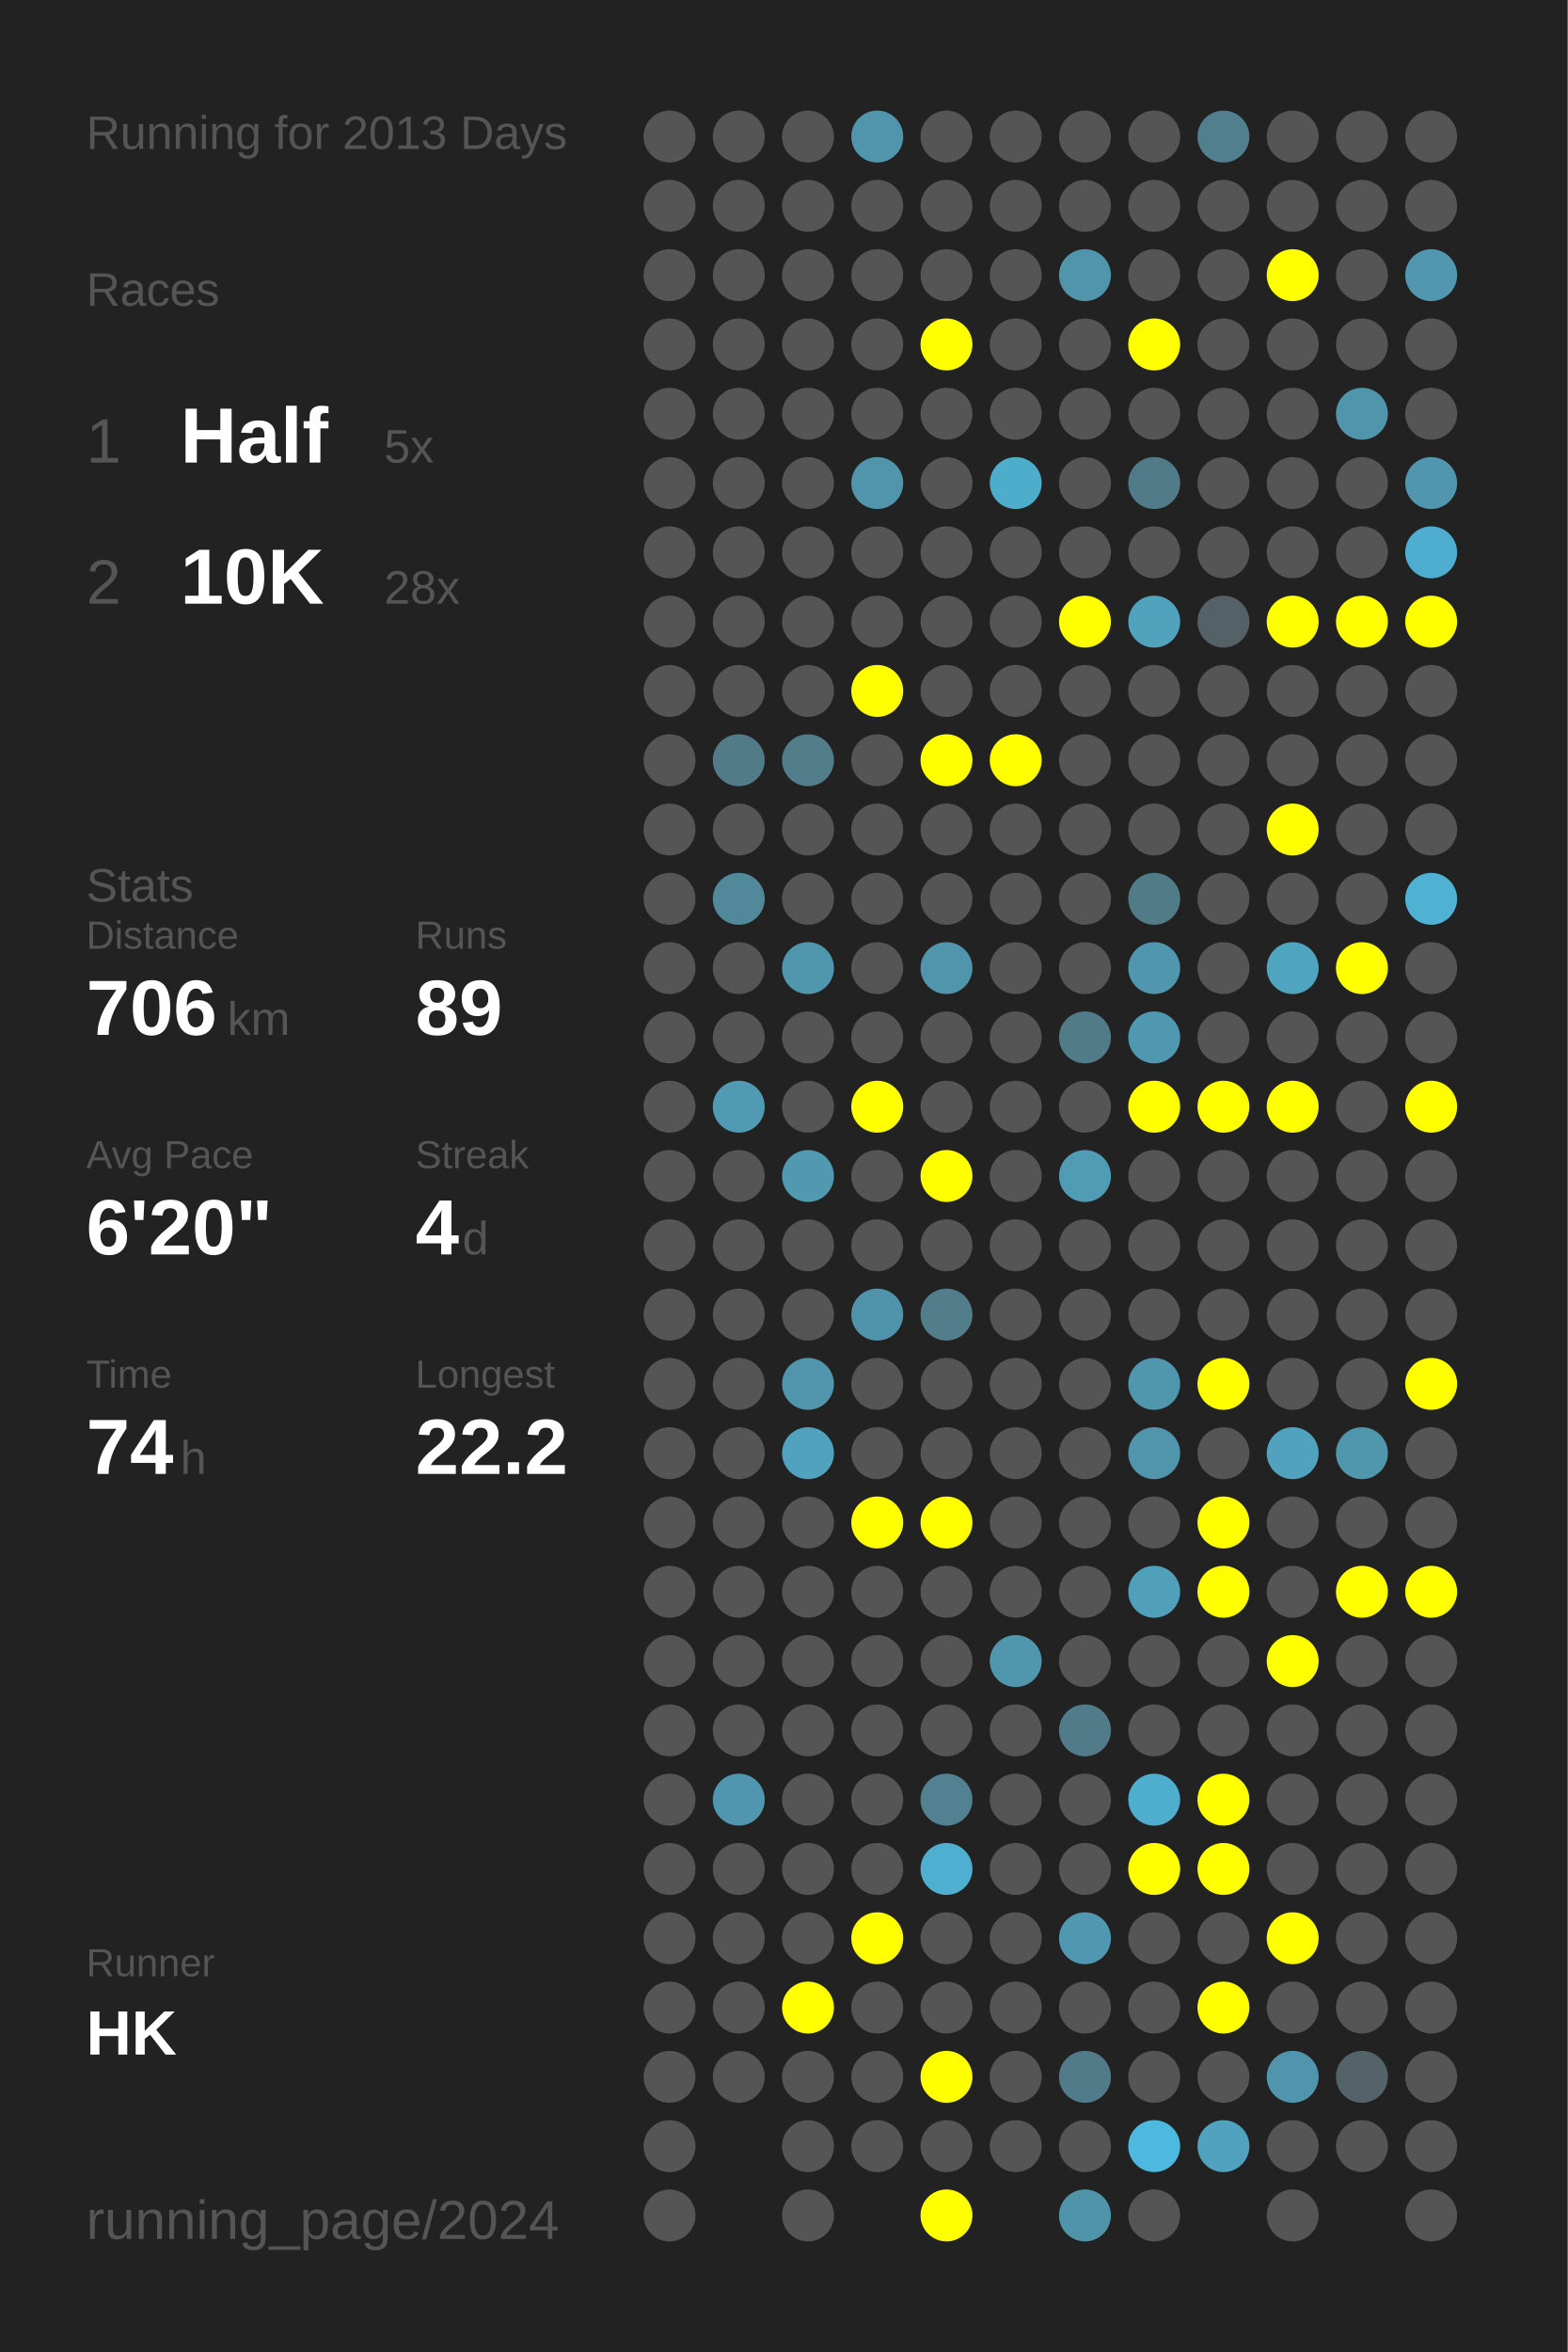
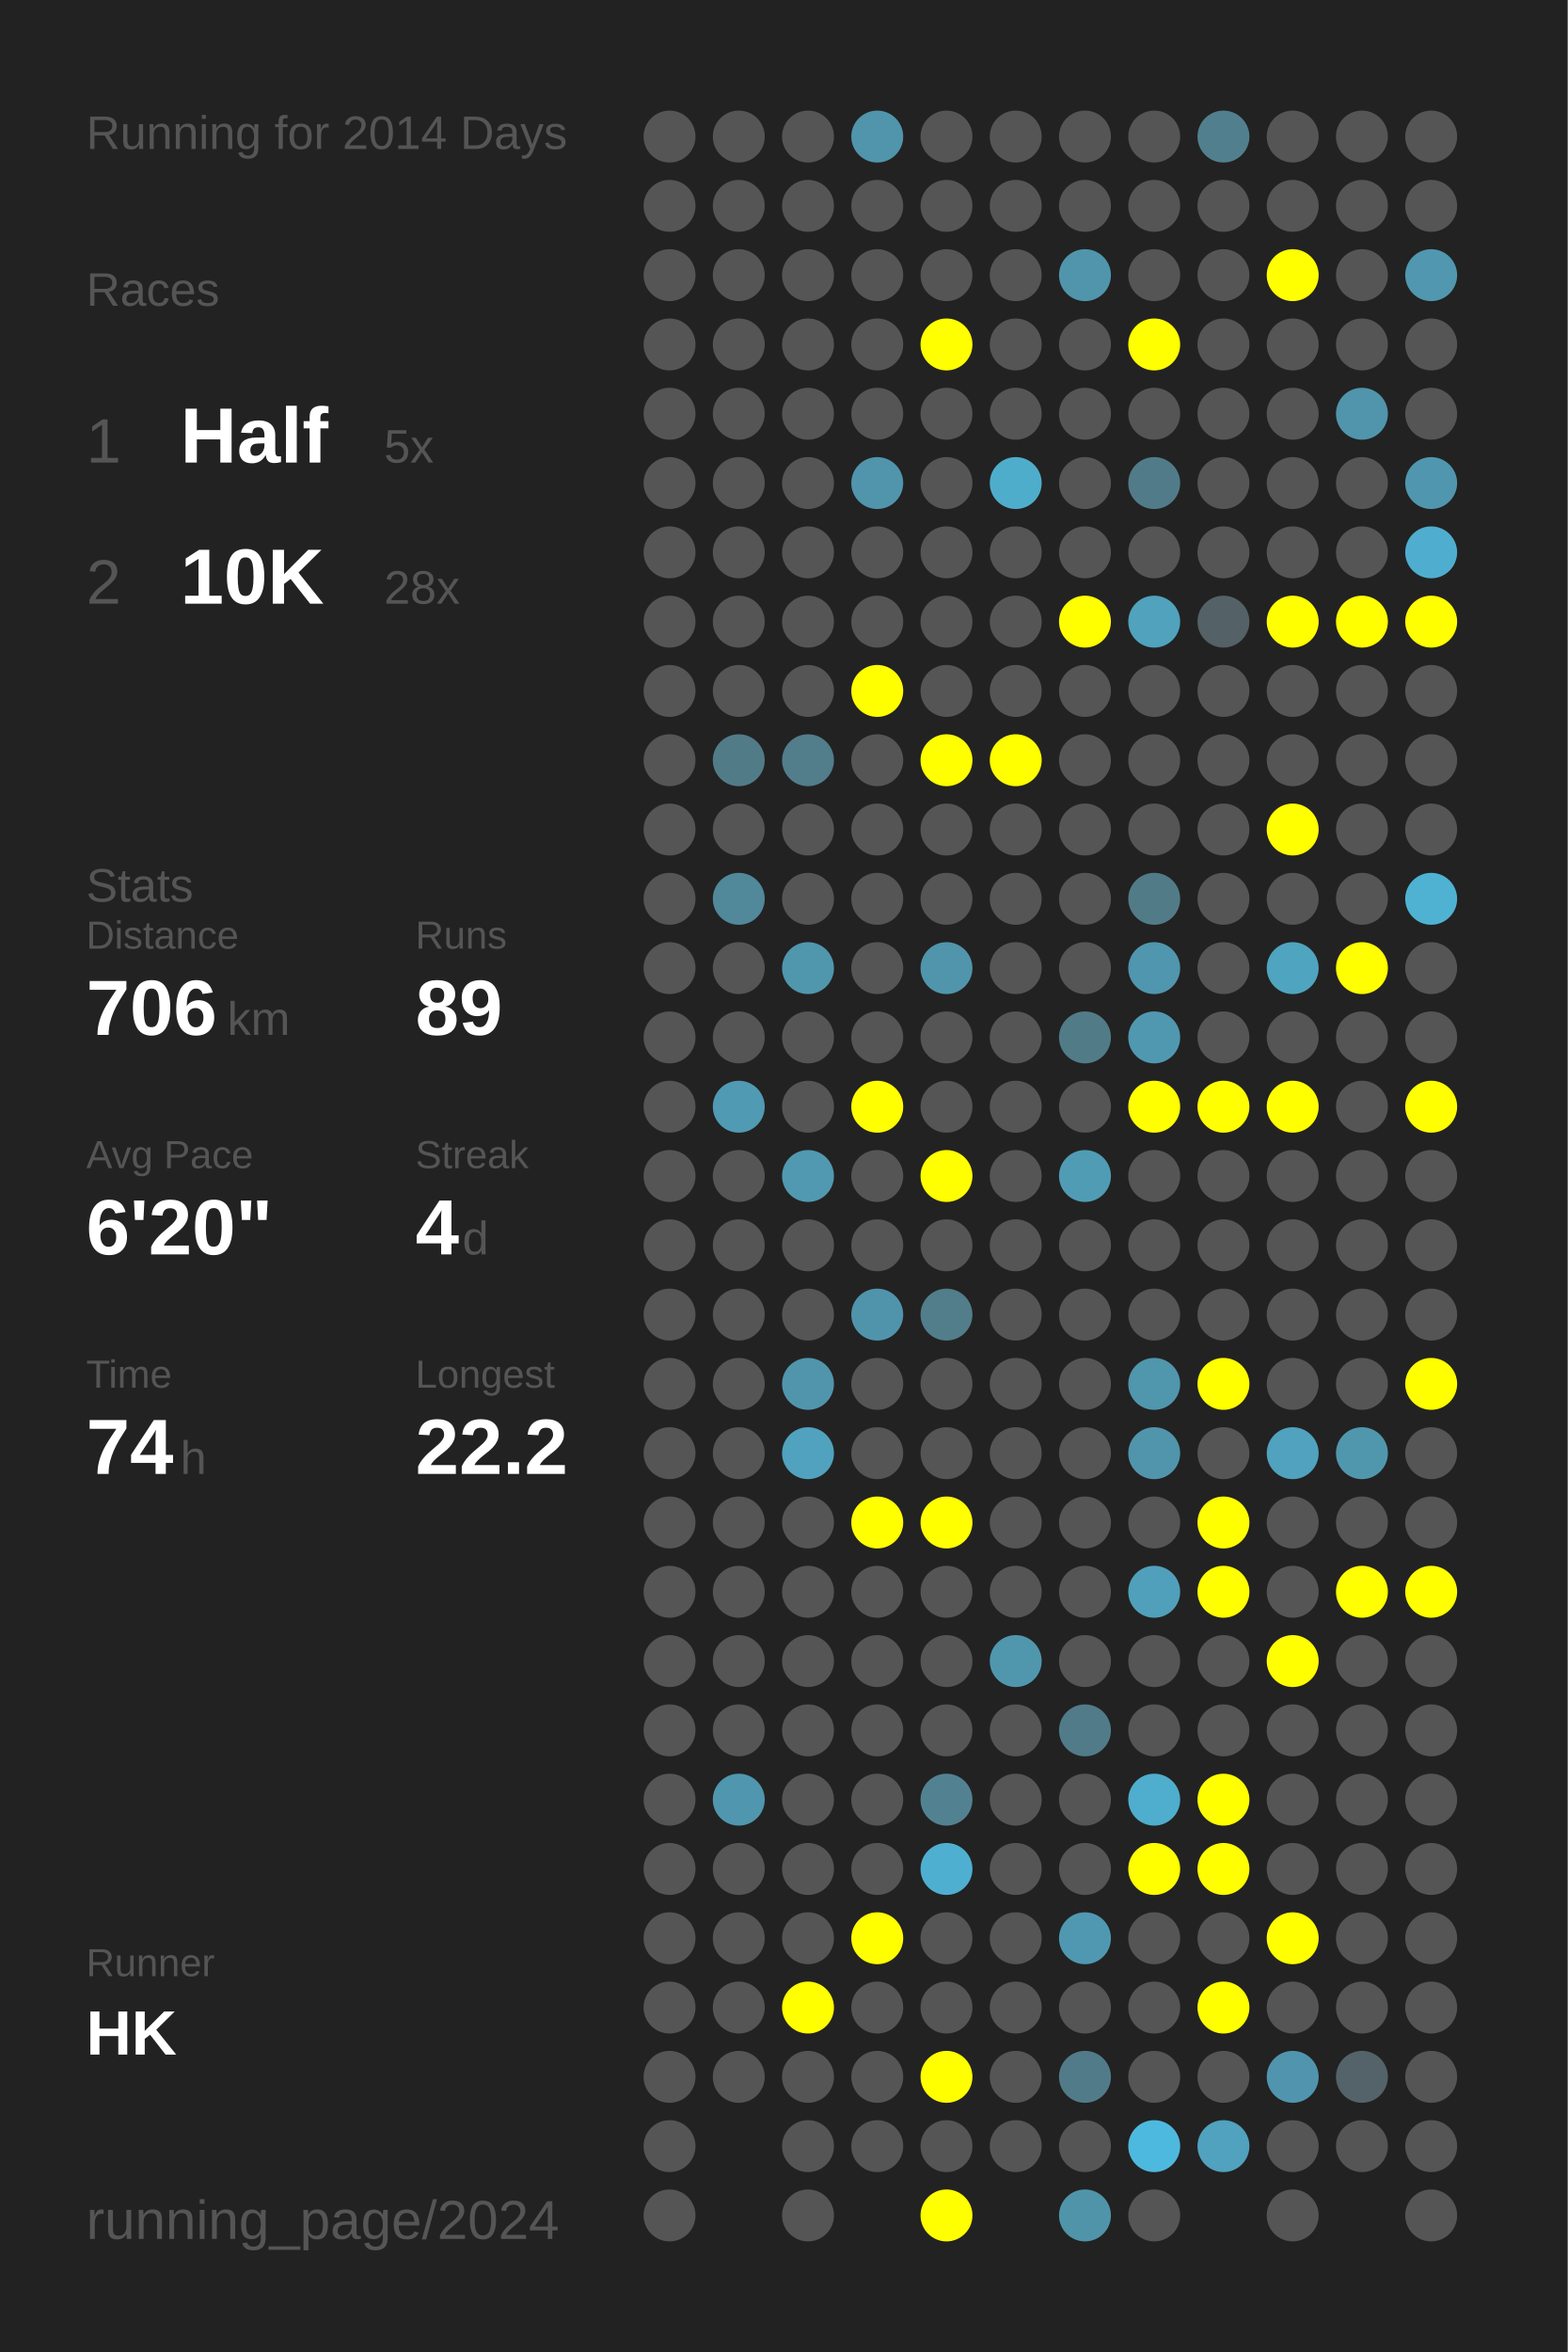
<svg xmlns="http://www.w3.org/2000/svg" baseProfile="full" height="300mm" version="1.1" viewBox="0,0,200,300" width="200mm">
  <defs />
  <rect fill="#222222" height="300" width="200" x="0" y="0" />
-   <text fill="#555555" style="font-size:6px; font-family:Arial;" x="11" y="19">Running for 2013 Days</text>
+   <text fill="#555555" style="font-size:6px; font-family:Arial;" x="11" y="19">Running for 2014 Days</text>
  <text fill="#555555" style="font-size:6px; font-family:Arial;" x="11" y="39">Races</text>
  <text fill="#555555" style="font-size:8px; font-family:Arial;" x="11" y="59">1</text>
  <text fill="#FFFFFF" style="font-size:10px; font-family:Arial; font-weight:bold;" x="23" y="59">Half</text>
  <text fill="#555555" style="font-size:6px; font-family:Arial;" x="49" y="59">5x</text>
  <text fill="#555555" style="font-size:8px; font-family:Arial;" x="11" y="77">2</text>
  <text fill="#FFFFFF" style="font-size:10px; font-family:Arial; font-weight:bold;" x="23" y="77">10K</text>
  <text fill="#555555" style="font-size:6px; font-family:Arial;" x="49" y="77">28x</text>
  <text fill="#555555" style="font-size:6px; font-family:Arial;" x="11" y="115">Stats</text>
  <text fill="#555555" style="font-size:5px; font-family:Arial;" x="11" y="121">Distance</text>
  <text fill="#FFFFFF" style="font-size:10px; font-family:Arial; font-weight:bold;" x="11" y="132">706</text>
  <text fill="#555555" style="font-size:6px; font-family:Arial;" x="29" y="132">km</text>
  <text fill="#555555" style="font-size:5px; font-family:Arial;" x="53" y="121">Runs</text>
  <text fill="#FFFFFF" style="font-size:10px; font-family:Arial; font-weight:bold;" x="53" y="132">89</text>
  <text fill="#555555" style="font-size:5px; font-family:Arial;" x="11" y="149">Avg Pace</text>
  <text fill="#FFFFFF" style="font-size:10px; font-family:Arial; font-weight:bold;" x="11" y="160">6'20"</text>
  <text fill="#555555" style="font-size:5px; font-family:Arial;" x="53" y="149">Streak</text>
  <text fill="#FFFFFF" style="font-size:10px; font-family:Arial; font-weight:bold;" x="53" y="160">4</text>
  <text fill="#555555" style="font-size:6px; font-family:Arial;" x="59" y="160">d</text>
  <text fill="#555555" style="font-size:5px; font-family:Arial;" x="11" y="177">Time</text>
  <text fill="#FFFFFF" style="font-size:10px; font-family:Arial; font-weight:bold;" x="11" y="188">74</text>
  <text fill="#555555" style="font-size:6px; font-family:Arial;" x="23" y="188">h</text>
  <text fill="#555555" style="font-size:5px; font-family:Arial;" x="53" y="177">Longest</text>
  <text fill="#FFFFFF" style="font-size:10px; font-family:Arial; font-weight:bold;" x="53" y="188">22.2</text>
  <text fill="#555555" style="font-size:5px; font-family:Arial;" x="11" y="252.065">Runner</text>
  <text fill="#FFFFFF" style="font-size:8px; font-family:Arial; font-weight:bold;" x="11" y="262.065">HK</text>
  <text fill="#555555" style="font-size:7px; font-family:Arial;" x="11" y="285.581">running_page/2024</text>
  <circle cx="85.417" cy="17.419" fill="#555555" r="3.312" />
  <circle cx="85.417" cy="26.258" fill="#555555" r="3.312" />
  <circle cx="85.417" cy="35.097" fill="#555555" r="3.312" />
  <circle cx="85.417" cy="43.935" fill="#555555" r="3.312" />
  <circle cx="85.417" cy="52.774" fill="#555555" r="3.312" />
  <circle cx="85.417" cy="61.613" fill="#555555" r="3.312" />
  <circle cx="85.417" cy="70.452" fill="#555555" r="3.312" />
  <circle cx="85.417" cy="79.29" fill="#555555" r="3.312" />
  <circle cx="85.417" cy="88.129" fill="#555555" r="3.312" />
  <circle cx="85.417" cy="96.968" fill="#555555" r="3.312" />
  <circle cx="85.417" cy="105.806" fill="#555555" r="3.312" />
  <circle cx="85.417" cy="114.645" fill="#555555" r="3.312" />
  <circle cx="85.417" cy="123.484" fill="#555555" r="3.312" />
  <circle cx="85.417" cy="132.323" fill="#555555" r="3.312" />
  <circle cx="85.417" cy="141.161" fill="#555555" r="3.312" />
  <circle cx="85.417" cy="150" fill="#555555" r="3.312" />
  <circle cx="85.417" cy="158.839" fill="#555555" r="3.312" />
  <circle cx="85.417" cy="167.677" fill="#555555" r="3.312" />
  <circle cx="85.417" cy="176.516" fill="#555555" r="3.312" />
  <circle cx="85.417" cy="185.355" fill="#555555" r="3.312" />
  <circle cx="85.417" cy="194.194" fill="#555555" r="3.312" />
  <circle cx="85.417" cy="203.032" fill="#555555" r="3.312" />
  <circle cx="85.417" cy="211.871" fill="#555555" r="3.312" />
  <circle cx="85.417" cy="220.71" fill="#555555" r="3.312" />
  <circle cx="85.417" cy="229.548" fill="#555555" r="3.312" />
  <circle cx="85.417" cy="238.387" fill="#555555" r="3.312" />
  <circle cx="85.417" cy="247.226" fill="#555555" r="3.312" />
  <circle cx="85.417" cy="256.065" fill="#555555" r="3.312" />
  <circle cx="85.417" cy="264.903" fill="#555555" r="3.312" />
  <circle cx="85.417" cy="273.742" fill="#555555" r="3.312" />
  <circle cx="85.417" cy="282.581" fill="#555555" r="3.312" />
  <circle cx="94.25" cy="17.419" fill="#555555" r="3.312" />
  <circle cx="94.25" cy="26.258" fill="#555555" r="3.312" />
  <circle cx="94.25" cy="35.097" fill="#555555" r="3.312" />
  <circle cx="94.25" cy="43.935" fill="#555555" r="3.312" />
  <circle cx="94.25" cy="52.774" fill="#555555" r="3.312" />
  <circle cx="94.25" cy="61.613" fill="#555555" r="3.312" />
  <circle cx="94.25" cy="70.452" fill="#555555" r="3.312" />
  <circle cx="94.25" cy="79.29" fill="#555555" r="3.312" />
  <circle cx="94.25" cy="88.129" fill="#555555" r="3.312" />
  <circle cx="94.25" cy="96.968" fill="#527b88" r="3.312" />
  <circle cx="94.25" cy="105.806" fill="#555555" r="3.312" />
  <circle cx="94.25" cy="114.645" fill="#51889a" r="3.312" />
  <circle cx="94.25" cy="123.484" fill="#555555" r="3.312" />
  <circle cx="94.25" cy="132.323" fill="#555555" r="3.312" />
  <circle cx="94.25" cy="141.161" fill="#509ab3" r="3.312" />
  <circle cx="94.25" cy="150" fill="#555555" r="3.312" />
  <circle cx="94.25" cy="158.839" fill="#555555" r="3.312" />
  <circle cx="94.25" cy="167.677" fill="#555555" r="3.312" />
  <circle cx="94.25" cy="176.516" fill="#555555" r="3.312" />
  <circle cx="94.25" cy="185.355" fill="#555555" r="3.312" />
  <circle cx="94.25" cy="194.194" fill="#555555" r="3.312" />
  <circle cx="94.25" cy="203.032" fill="#555555" r="3.312" />
  <circle cx="94.25" cy="211.871" fill="#555555" r="3.312" />
  <circle cx="94.25" cy="220.71" fill="#555555" r="3.312" />
  <circle cx="94.25" cy="229.548" fill="#5096ae" r="3.312" />
  <circle cx="94.25" cy="238.387" fill="#555555" r="3.312" />
  <circle cx="94.25" cy="247.226" fill="#555555" r="3.312" />
  <circle cx="94.25" cy="256.065" fill="#555555" r="3.312" />
  <circle cx="94.25" cy="264.903" fill="#555555" r="3.312" />
  <circle cx="103.083" cy="17.419" fill="#555555" r="3.312" />
  <circle cx="103.083" cy="26.258" fill="#555555" r="3.312" />
  <circle cx="103.083" cy="35.097" fill="#555555" r="3.312" />
  <circle cx="103.083" cy="43.935" fill="#555555" r="3.312" />
  <circle cx="103.083" cy="52.774" fill="#555555" r="3.312" />
  <circle cx="103.083" cy="61.613" fill="#555555" r="3.312" />
  <circle cx="103.083" cy="70.452" fill="#555555" r="3.312" />
  <circle cx="103.083" cy="79.29" fill="#555555" r="3.312" />
  <circle cx="103.083" cy="88.129" fill="#555555" r="3.312" />
  <circle cx="103.083" cy="96.968" fill="#527d8b" r="3.312" />
  <circle cx="103.083" cy="105.806" fill="#555555" r="3.312" />
  <circle cx="103.083" cy="114.645" fill="#555555" r="3.312" />
  <circle cx="103.083" cy="123.484" fill="#5096ad" r="3.312" />
  <circle cx="103.083" cy="132.323" fill="#555555" r="3.312" />
  <circle cx="103.083" cy="141.161" fill="#555555" r="3.312" />
  <circle cx="103.083" cy="150" fill="#5099b1" r="3.312" />
  <circle cx="103.083" cy="158.839" fill="#555555" r="3.312" />
  <circle cx="103.083" cy="167.677" fill="#555555" r="3.312" />
  <circle cx="103.083" cy="176.516" fill="#5095ac" r="3.312" />
  <circle cx="103.083" cy="185.355" fill="#50a2be" r="3.312" />
  <circle cx="103.083" cy="194.194" fill="#555555" r="3.312" />
  <circle cx="103.083" cy="203.032" fill="#555555" r="3.312" />
  <circle cx="103.083" cy="211.871" fill="#555555" r="3.312" />
  <circle cx="103.083" cy="220.71" fill="#555555" r="3.312" />
  <circle cx="103.083" cy="229.548" fill="#555555" r="3.312" />
  <circle cx="103.083" cy="238.387" fill="#555555" r="3.312" />
  <circle cx="103.083" cy="247.226" fill="#555555" r="3.312" />
  <circle cx="103.083" cy="256.065" fill="#FFFF00" r="3.312" />
  <circle cx="103.083" cy="264.903" fill="#555555" r="3.312" />
  <circle cx="103.083" cy="273.742" fill="#555555" r="3.312" />
  <circle cx="103.083" cy="282.581" fill="#555555" r="3.312" />
  <circle cx="111.917" cy="17.419" fill="#5095ac" r="3.312" />
  <circle cx="111.917" cy="26.258" fill="#555555" r="3.312" />
  <circle cx="111.917" cy="35.097" fill="#555555" r="3.312" />
  <circle cx="111.917" cy="43.935" fill="#555555" r="3.312" />
  <circle cx="111.917" cy="52.774" fill="#555555" r="3.312" />
  <circle cx="111.917" cy="61.613" fill="#5095ac" r="3.312" />
  <circle cx="111.917" cy="70.452" fill="#555555" r="3.312" />
  <circle cx="111.917" cy="79.29" fill="#555555" r="3.312" />
  <circle cx="111.917" cy="88.129" fill="#FFFF00" r="3.312" />
  <circle cx="111.917" cy="96.968" fill="#555555" r="3.312" />
  <circle cx="111.917" cy="105.806" fill="#555555" r="3.312" />
  <circle cx="111.917" cy="114.645" fill="#555555" r="3.312" />
  <circle cx="111.917" cy="123.484" fill="#555555" r="3.312" />
  <circle cx="111.917" cy="132.323" fill="#555555" r="3.312" />
  <circle cx="111.917" cy="141.161" fill="#FFFF00" r="3.312" />
  <circle cx="111.917" cy="150" fill="#555555" r="3.312" />
  <circle cx="111.917" cy="158.839" fill="#555555" r="3.312" />
  <circle cx="111.917" cy="167.677" fill="#5094ab" r="3.312" />
  <circle cx="111.917" cy="176.516" fill="#555555" r="3.312" />
  <circle cx="111.917" cy="185.355" fill="#555555" r="3.312" />
  <circle cx="111.917" cy="194.194" fill="#FFFF00" r="3.312" />
  <circle cx="111.917" cy="203.032" fill="#555555" r="3.312" />
  <circle cx="111.917" cy="211.871" fill="#555555" r="3.312" />
  <circle cx="111.917" cy="220.71" fill="#555555" r="3.312" />
  <circle cx="111.917" cy="229.548" fill="#555555" r="3.312" />
  <circle cx="111.917" cy="238.387" fill="#555555" r="3.312" />
  <circle cx="111.917" cy="247.226" fill="#FFFF00" r="3.312" />
  <circle cx="111.917" cy="256.065" fill="#555555" r="3.312" />
  <circle cx="111.917" cy="264.903" fill="#555555" r="3.312" />
  <circle cx="111.917" cy="273.742" fill="#555555" r="3.312" />
  <circle cx="120.75" cy="17.419" fill="#555555" r="3.312" />
  <circle cx="120.75" cy="26.258" fill="#555555" r="3.312" />
  <circle cx="120.75" cy="35.097" fill="#555555" r="3.312" />
  <circle cx="120.75" cy="43.935" fill="#FFFF00" r="3.312" />
  <circle cx="120.75" cy="52.774" fill="#555555" r="3.312" />
  <circle cx="120.75" cy="61.613" fill="#555555" r="3.312" />
  <circle cx="120.75" cy="70.452" fill="#555555" r="3.312" />
  <circle cx="120.75" cy="79.29" fill="#555555" r="3.312" />
  <circle cx="120.75" cy="88.129" fill="#555555" r="3.312" />
  <circle cx="120.75" cy="96.968" fill="#FFFF00" r="3.312" />
  <circle cx="120.75" cy="105.806" fill="#555555" r="3.312" />
  <circle cx="120.75" cy="114.645" fill="#555555" r="3.312" />
  <circle cx="120.75" cy="123.484" fill="#5095ac" r="3.312" />
  <circle cx="120.75" cy="132.323" fill="#555555" r="3.312" />
  <circle cx="120.75" cy="141.161" fill="#555555" r="3.312" />
  <circle cx="120.75" cy="150" fill="#FFFF00" r="3.312" />
  <circle cx="120.75" cy="158.839" fill="#555555" r="3.312" />
  <circle cx="120.75" cy="167.677" fill="#527d8b" r="3.312" />
  <circle cx="120.75" cy="176.516" fill="#555555" r="3.312" />
  <circle cx="120.75" cy="185.355" fill="#555555" r="3.312" />
  <circle cx="120.75" cy="194.194" fill="#FFFF00" r="3.312" />
  <circle cx="120.75" cy="203.032" fill="#555555" r="3.312" />
  <circle cx="120.75" cy="211.871" fill="#555555" r="3.312" />
  <circle cx="120.75" cy="220.71" fill="#555555" r="3.312" />
  <circle cx="120.75" cy="229.548" fill="#528292" r="3.312" />
  <circle cx="120.75" cy="238.387" fill="#4fafd0" r="3.312" />
  <circle cx="120.75" cy="247.226" fill="#555555" r="3.312" />
  <circle cx="120.75" cy="256.065" fill="#555555" r="3.312" />
  <circle cx="120.75" cy="264.903" fill="#FFFF00" r="3.312" />
  <circle cx="120.75" cy="273.742" fill="#555555" r="3.312" />
  <circle cx="120.75" cy="282.581" fill="#FFFF00" r="3.312" />
  <circle cx="129.583" cy="17.419" fill="#555555" r="3.312" />
  <circle cx="129.583" cy="26.258" fill="#555555" r="3.312" />
  <circle cx="129.583" cy="35.097" fill="#555555" r="3.312" />
  <circle cx="129.583" cy="43.935" fill="#555555" r="3.312" />
  <circle cx="129.583" cy="52.774" fill="#555555" r="3.312" />
  <circle cx="129.583" cy="61.613" fill="#4fadcc" r="3.312" />
  <circle cx="129.583" cy="70.452" fill="#555555" r="3.312" />
  <circle cx="129.583" cy="79.29" fill="#555555" r="3.312" />
  <circle cx="129.583" cy="88.129" fill="#555555" r="3.312" />
  <circle cx="129.583" cy="96.968" fill="#FFFF00" r="3.312" />
  <circle cx="129.583" cy="105.806" fill="#555555" r="3.312" />
  <circle cx="129.583" cy="114.645" fill="#555555" r="3.312" />
  <circle cx="129.583" cy="123.484" fill="#555555" r="3.312" />
  <circle cx="129.583" cy="132.323" fill="#555555" r="3.312" />
  <circle cx="129.583" cy="141.161" fill="#555555" r="3.312" />
  <circle cx="129.583" cy="150" fill="#555555" r="3.312" />
  <circle cx="129.583" cy="158.839" fill="#555555" r="3.312" />
  <circle cx="129.583" cy="167.677" fill="#555555" r="3.312" />
  <circle cx="129.583" cy="176.516" fill="#555555" r="3.312" />
  <circle cx="129.583" cy="185.355" fill="#555555" r="3.312" />
  <circle cx="129.583" cy="194.194" fill="#555555" r="3.312" />
  <circle cx="129.583" cy="203.032" fill="#555555" r="3.312" />
  <circle cx="129.583" cy="211.871" fill="#5097ae" r="3.312" />
  <circle cx="129.583" cy="220.71" fill="#555555" r="3.312" />
  <circle cx="129.583" cy="229.548" fill="#555555" r="3.312" />
  <circle cx="129.583" cy="238.387" fill="#555555" r="3.312" />
  <circle cx="129.583" cy="247.226" fill="#555555" r="3.312" />
  <circle cx="129.583" cy="256.065" fill="#555555" r="3.312" />
  <circle cx="129.583" cy="264.903" fill="#555555" r="3.312" />
  <circle cx="129.583" cy="273.742" fill="#555555" r="3.312" />
  <circle cx="138.417" cy="17.419" fill="#555555" r="3.312" />
  <circle cx="138.417" cy="26.258" fill="#555555" r="3.312" />
  <circle cx="138.417" cy="35.097" fill="#5095ac" r="3.312" />
  <circle cx="138.417" cy="43.935" fill="#555555" r="3.312" />
  <circle cx="138.417" cy="52.774" fill="#555555" r="3.312" />
  <circle cx="138.417" cy="61.613" fill="#555555" r="3.312" />
  <circle cx="138.417" cy="70.452" fill="#555555" r="3.312" />
  <circle cx="138.417" cy="79.29" fill="#FFFF00" r="3.312" />
  <circle cx="138.417" cy="88.129" fill="#555555" r="3.312" />
  <circle cx="138.417" cy="96.968" fill="#555555" r="3.312" />
  <circle cx="138.417" cy="105.806" fill="#555555" r="3.312" />
  <circle cx="138.417" cy="114.645" fill="#555555" r="3.312" />
  <circle cx="138.417" cy="123.484" fill="#555555" r="3.312" />
  <circle cx="138.417" cy="132.323" fill="#527b88" r="3.312" />
  <circle cx="138.417" cy="141.161" fill="#555555" r="3.312" />
  <circle cx="138.417" cy="150" fill="#509cb5" r="3.312" />
  <circle cx="138.417" cy="158.839" fill="#555555" r="3.312" />
  <circle cx="138.417" cy="167.677" fill="#555555" r="3.312" />
  <circle cx="138.417" cy="176.516" fill="#555555" r="3.312" />
  <circle cx="138.417" cy="185.355" fill="#555555" r="3.312" />
  <circle cx="138.417" cy="194.194" fill="#555555" r="3.312" />
  <circle cx="138.417" cy="203.032" fill="#555555" r="3.312" />
  <circle cx="138.417" cy="211.871" fill="#555555" r="3.312" />
  <circle cx="138.417" cy="220.71" fill="#527b89" r="3.312" />
  <circle cx="138.417" cy="229.548" fill="#555555" r="3.312" />
  <circle cx="138.417" cy="238.387" fill="#555555" r="3.312" />
  <circle cx="138.417" cy="247.226" fill="#5098b1" r="3.312" />
  <circle cx="138.417" cy="256.065" fill="#555555" r="3.312" />
  <circle cx="138.417" cy="264.903" fill="#527b89" r="3.312" />
  <circle cx="138.417" cy="273.742" fill="#555555" r="3.312" />
  <circle cx="138.417" cy="282.581" fill="#5094aa" r="3.312" />
  <circle cx="147.25" cy="17.419" fill="#555555" r="3.312" />
  <circle cx="147.25" cy="26.258" fill="#555555" r="3.312" />
  <circle cx="147.25" cy="35.097" fill="#555555" r="3.312" />
  <circle cx="147.25" cy="43.935" fill="#FFFF00" r="3.312" />
  <circle cx="147.25" cy="52.774" fill="#555555" r="3.312" />
  <circle cx="147.25" cy="61.613" fill="#527b89" r="3.312" />
  <circle cx="147.25" cy="70.452" fill="#555555" r="3.312" />
  <circle cx="147.25" cy="79.29" fill="#50a2bd" r="3.312" />
  <circle cx="147.25" cy="88.129" fill="#555555" r="3.312" />
  <circle cx="147.25" cy="96.968" fill="#555555" r="3.312" />
  <circle cx="147.25" cy="105.806" fill="#555555" r="3.312" />
  <circle cx="147.25" cy="114.645" fill="#527b88" r="3.312" />
  <circle cx="147.25" cy="123.484" fill="#5096ae" r="3.312" />
  <circle cx="147.25" cy="132.323" fill="#5098b0" r="3.312" />
  <circle cx="147.25" cy="141.161" fill="#FFFF00" r="3.312" />
  <circle cx="147.25" cy="150" fill="#555555" r="3.312" />
  <circle cx="147.25" cy="158.839" fill="#555555" r="3.312" />
  <circle cx="147.25" cy="167.677" fill="#555555" r="3.312" />
  <circle cx="147.25" cy="176.516" fill="#5096ad" r="3.312" />
  <circle cx="147.25" cy="185.355" fill="#5095ac" r="3.312" />
  <circle cx="147.25" cy="194.194" fill="#555555" r="3.312" />
  <circle cx="147.25" cy="203.032" fill="#50a0bb" r="3.312" />
  <circle cx="147.25" cy="211.871" fill="#555555" r="3.312" />
  <circle cx="147.25" cy="220.71" fill="#555555" r="3.312" />
  <circle cx="147.25" cy="229.548" fill="#4fadcd" r="3.312" />
  <circle cx="147.25" cy="238.387" fill="#FFFF00" r="3.312" />
  <circle cx="147.25" cy="247.226" fill="#555555" r="3.312" />
  <circle cx="147.25" cy="256.065" fill="#555555" r="3.312" />
  <circle cx="147.25" cy="264.903" fill="#555555" r="3.312" />
  <circle cx="147.25" cy="273.742" fill="#4eb9de" r="3.312" />
  <circle cx="147.25" cy="282.581" fill="#555555" r="3.312" />
  <circle cx="156.083" cy="17.419" fill="#527f8e" r="3.312" />
  <circle cx="156.083" cy="26.258" fill="#555555" r="3.312" />
  <circle cx="156.083" cy="35.097" fill="#555555" r="3.312" />
  <circle cx="156.083" cy="43.935" fill="#555555" r="3.312" />
  <circle cx="156.083" cy="52.774" fill="#555555" r="3.312" />
  <circle cx="156.083" cy="61.613" fill="#555555" r="3.312" />
  <circle cx="156.083" cy="70.452" fill="#555555" r="3.312" />
  <circle cx="156.083" cy="79.29" fill="#546166" r="3.312" />
  <circle cx="156.083" cy="88.129" fill="#555555" r="3.312" />
  <circle cx="156.083" cy="96.968" fill="#555555" r="3.312" />
  <circle cx="156.083" cy="105.806" fill="#555555" r="3.312" />
  <circle cx="156.083" cy="114.645" fill="#555555" r="3.312" />
  <circle cx="156.083" cy="123.484" fill="#555555" r="3.312" />
  <circle cx="156.083" cy="132.323" fill="#555555" r="3.312" />
  <circle cx="156.083" cy="141.161" fill="#FFFF00" r="3.312" />
  <circle cx="156.083" cy="150" fill="#555555" r="3.312" />
  <circle cx="156.083" cy="158.839" fill="#555555" r="3.312" />
  <circle cx="156.083" cy="167.677" fill="#555555" r="3.312" />
  <circle cx="156.083" cy="176.516" fill="#FFFF00" r="3.312" />
  <circle cx="156.083" cy="185.355" fill="#555555" r="3.312" />
  <circle cx="156.083" cy="194.194" fill="#FFFF00" r="3.312" />
  <circle cx="156.083" cy="203.032" fill="#FFFF00" r="3.312" />
  <circle cx="156.083" cy="211.871" fill="#555555" r="3.312" />
  <circle cx="156.083" cy="220.71" fill="#555555" r="3.312" />
  <circle cx="156.083" cy="229.548" fill="#FFFF00" r="3.312" />
  <circle cx="156.083" cy="238.387" fill="#FFFF00" r="3.312" />
  <circle cx="156.083" cy="247.226" fill="#555555" r="3.312" />
  <circle cx="156.083" cy="256.065" fill="#FFFF00" r="3.312" />
  <circle cx="156.083" cy="264.903" fill="#555555" r="3.312" />
  <circle cx="156.083" cy="273.742" fill="#50a2be" r="3.312" />
  <circle cx="164.917" cy="17.419" fill="#555555" r="3.312" />
  <circle cx="164.917" cy="26.258" fill="#555555" r="3.312" />
  <circle cx="164.917" cy="35.097" fill="#FFFF00" r="3.312" />
  <circle cx="164.917" cy="43.935" fill="#555555" r="3.312" />
  <circle cx="164.917" cy="52.774" fill="#555555" r="3.312" />
  <circle cx="164.917" cy="61.613" fill="#555555" r="3.312" />
  <circle cx="164.917" cy="70.452" fill="#555555" r="3.312" />
  <circle cx="164.917" cy="79.29" fill="#FFFF00" r="3.312" />
  <circle cx="164.917" cy="88.129" fill="#555555" r="3.312" />
  <circle cx="164.917" cy="96.968" fill="#555555" r="3.312" />
  <circle cx="164.917" cy="105.806" fill="#FFFF00" r="3.312" />
  <circle cx="164.917" cy="114.645" fill="#555555" r="3.312" />
  <circle cx="164.917" cy="123.484" fill="#4fa4c0" r="3.312" />
  <circle cx="164.917" cy="132.323" fill="#555555" r="3.312" />
  <circle cx="164.917" cy="141.161" fill="#FFFF00" r="3.312" />
  <circle cx="164.917" cy="150" fill="#555555" r="3.312" />
  <circle cx="164.917" cy="158.839" fill="#555555" r="3.312" />
  <circle cx="164.917" cy="167.677" fill="#555555" r="3.312" />
  <circle cx="164.917" cy="176.516" fill="#555555" r="3.312" />
  <circle cx="164.917" cy="185.355" fill="#50a2be" r="3.312" />
  <circle cx="164.917" cy="194.194" fill="#555555" r="3.312" />
  <circle cx="164.917" cy="203.032" fill="#555555" r="3.312" />
  <circle cx="164.917" cy="211.871" fill="#FFFF00" r="3.312" />
  <circle cx="164.917" cy="220.71" fill="#555555" r="3.312" />
  <circle cx="164.917" cy="229.548" fill="#555555" r="3.312" />
  <circle cx="164.917" cy="238.387" fill="#555555" r="3.312" />
  <circle cx="164.917" cy="247.226" fill="#FFFF00" r="3.312" />
  <circle cx="164.917" cy="256.065" fill="#555555" r="3.312" />
  <circle cx="164.917" cy="264.903" fill="#5095ad" r="3.312" />
  <circle cx="164.917" cy="273.742" fill="#555555" r="3.312" />
  <circle cx="164.917" cy="282.581" fill="#555555" r="3.312" />
  <circle cx="173.75" cy="17.419" fill="#555555" r="3.312" />
  <circle cx="173.75" cy="26.258" fill="#555555" r="3.312" />
  <circle cx="173.75" cy="35.097" fill="#555555" r="3.312" />
  <circle cx="173.75" cy="43.935" fill="#555555" r="3.312" />
  <circle cx="173.75" cy="52.774" fill="#5095ac" r="3.312" />
  <circle cx="173.75" cy="61.613" fill="#555555" r="3.312" />
  <circle cx="173.75" cy="70.452" fill="#555555" r="3.312" />
  <circle cx="173.75" cy="79.29" fill="#FFFF00" r="3.312" />
  <circle cx="173.75" cy="88.129" fill="#555555" r="3.312" />
  <circle cx="173.75" cy="96.968" fill="#555555" r="3.312" />
  <circle cx="173.75" cy="105.806" fill="#555555" r="3.312" />
  <circle cx="173.75" cy="114.645" fill="#555555" r="3.312" />
  <circle cx="173.75" cy="123.484" fill="#FFFF00" r="3.312" />
  <circle cx="173.75" cy="132.323" fill="#555555" r="3.312" />
  <circle cx="173.75" cy="141.161" fill="#555555" r="3.312" />
  <circle cx="173.75" cy="150" fill="#555555" r="3.312" />
  <circle cx="173.75" cy="158.839" fill="#555555" r="3.312" />
  <circle cx="173.75" cy="167.677" fill="#555555" r="3.312" />
  <circle cx="173.75" cy="176.516" fill="#555555" r="3.312" />
  <circle cx="173.75" cy="185.355" fill="#5097ae" r="3.312" />
  <circle cx="173.75" cy="194.194" fill="#555555" r="3.312" />
  <circle cx="173.75" cy="203.032" fill="#FFFF00" r="3.312" />
  <circle cx="173.75" cy="211.871" fill="#555555" r="3.312" />
  <circle cx="173.75" cy="220.71" fill="#555555" r="3.312" />
  <circle cx="173.75" cy="229.548" fill="#555555" r="3.312" />
  <circle cx="173.75" cy="238.387" fill="#555555" r="3.312" />
  <circle cx="173.75" cy="247.226" fill="#555555" r="3.312" />
  <circle cx="173.75" cy="256.065" fill="#555555" r="3.312" />
  <circle cx="173.75" cy="264.903" fill="#546369" r="3.312" />
  <circle cx="173.75" cy="273.742" fill="#555555" r="3.312" />
  <circle cx="182.583" cy="17.419" fill="#555555" r="3.312" />
  <circle cx="182.583" cy="26.258" fill="#555555" r="3.312" />
  <circle cx="182.583" cy="35.097" fill="#5097af" r="3.312" />
  <circle cx="182.583" cy="43.935" fill="#555555" r="3.312" />
  <circle cx="182.583" cy="52.774" fill="#555555" r="3.312" />
  <circle cx="182.583" cy="61.613" fill="#5096ae" r="3.312" />
  <circle cx="182.583" cy="70.452" fill="#4faecf" r="3.312" />
  <circle cx="182.583" cy="79.29" fill="#FFFF00" r="3.312" />
  <circle cx="182.583" cy="88.129" fill="#555555" r="3.312" />
  <circle cx="182.583" cy="96.968" fill="#555555" r="3.312" />
  <circle cx="182.583" cy="105.806" fill="#555555" r="3.312" />
  <circle cx="182.583" cy="114.645" fill="#4fb2d3" r="3.312" />
  <circle cx="182.583" cy="123.484" fill="#555555" r="3.312" />
  <circle cx="182.583" cy="132.323" fill="#555555" r="3.312" />
  <circle cx="182.583" cy="141.161" fill="#FFFF00" r="3.312" />
  <circle cx="182.583" cy="150" fill="#555555" r="3.312" />
  <circle cx="182.583" cy="158.839" fill="#555555" r="3.312" />
  <circle cx="182.583" cy="167.677" fill="#555555" r="3.312" />
  <circle cx="182.583" cy="176.516" fill="#FFFF00" r="3.312" />
  <circle cx="182.583" cy="185.355" fill="#555555" r="3.312" />
  <circle cx="182.583" cy="194.194" fill="#555555" r="3.312" />
  <circle cx="182.583" cy="203.032" fill="#FFFF00" r="3.312" />
  <circle cx="182.583" cy="211.871" fill="#555555" r="3.312" />
  <circle cx="182.583" cy="220.71" fill="#555555" r="3.312" />
  <circle cx="182.583" cy="229.548" fill="#555555" r="3.312" />
  <circle cx="182.583" cy="238.387" fill="#555555" r="3.312" />
  <circle cx="182.583" cy="247.226" fill="#555555" r="3.312" />
  <circle cx="182.583" cy="256.065" fill="#555555" r="3.312" />
  <circle cx="182.583" cy="264.903" fill="#555555" r="3.312" />
  <circle cx="182.583" cy="273.742" fill="#555555" r="3.312" />
  <circle cx="182.583" cy="282.581" fill="#555555" r="3.312" />
</svg>
